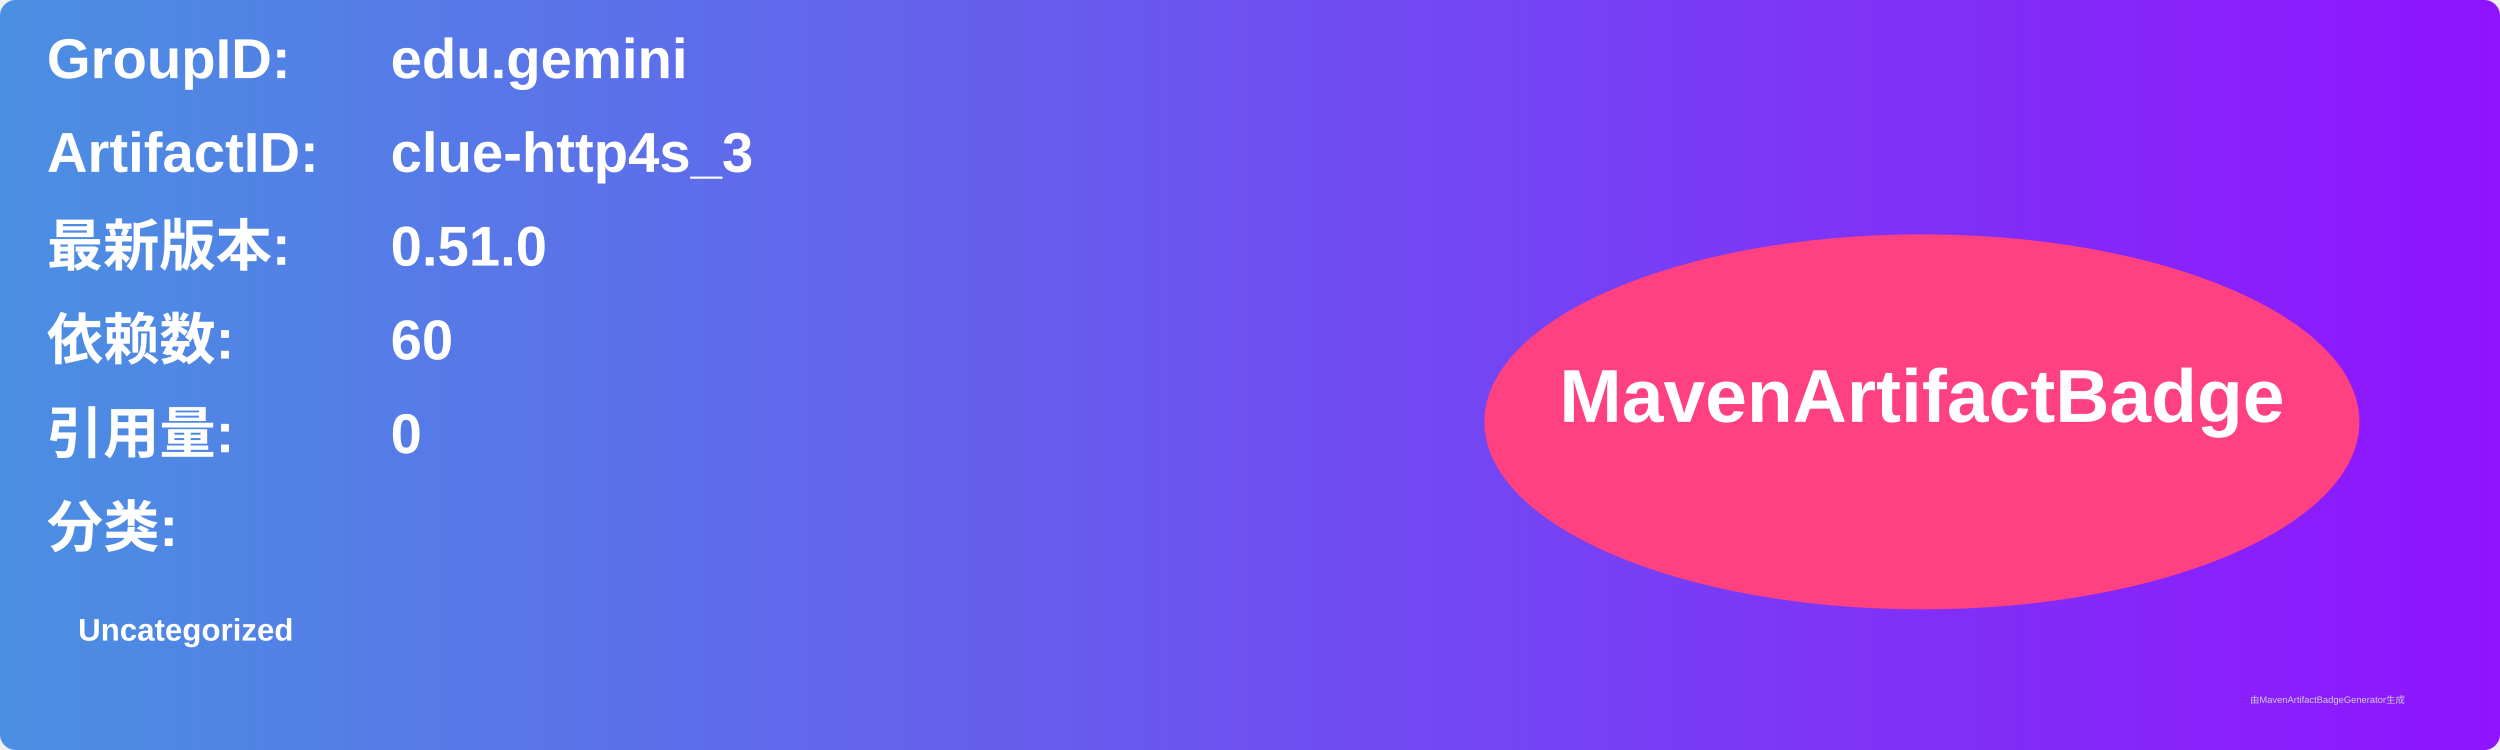
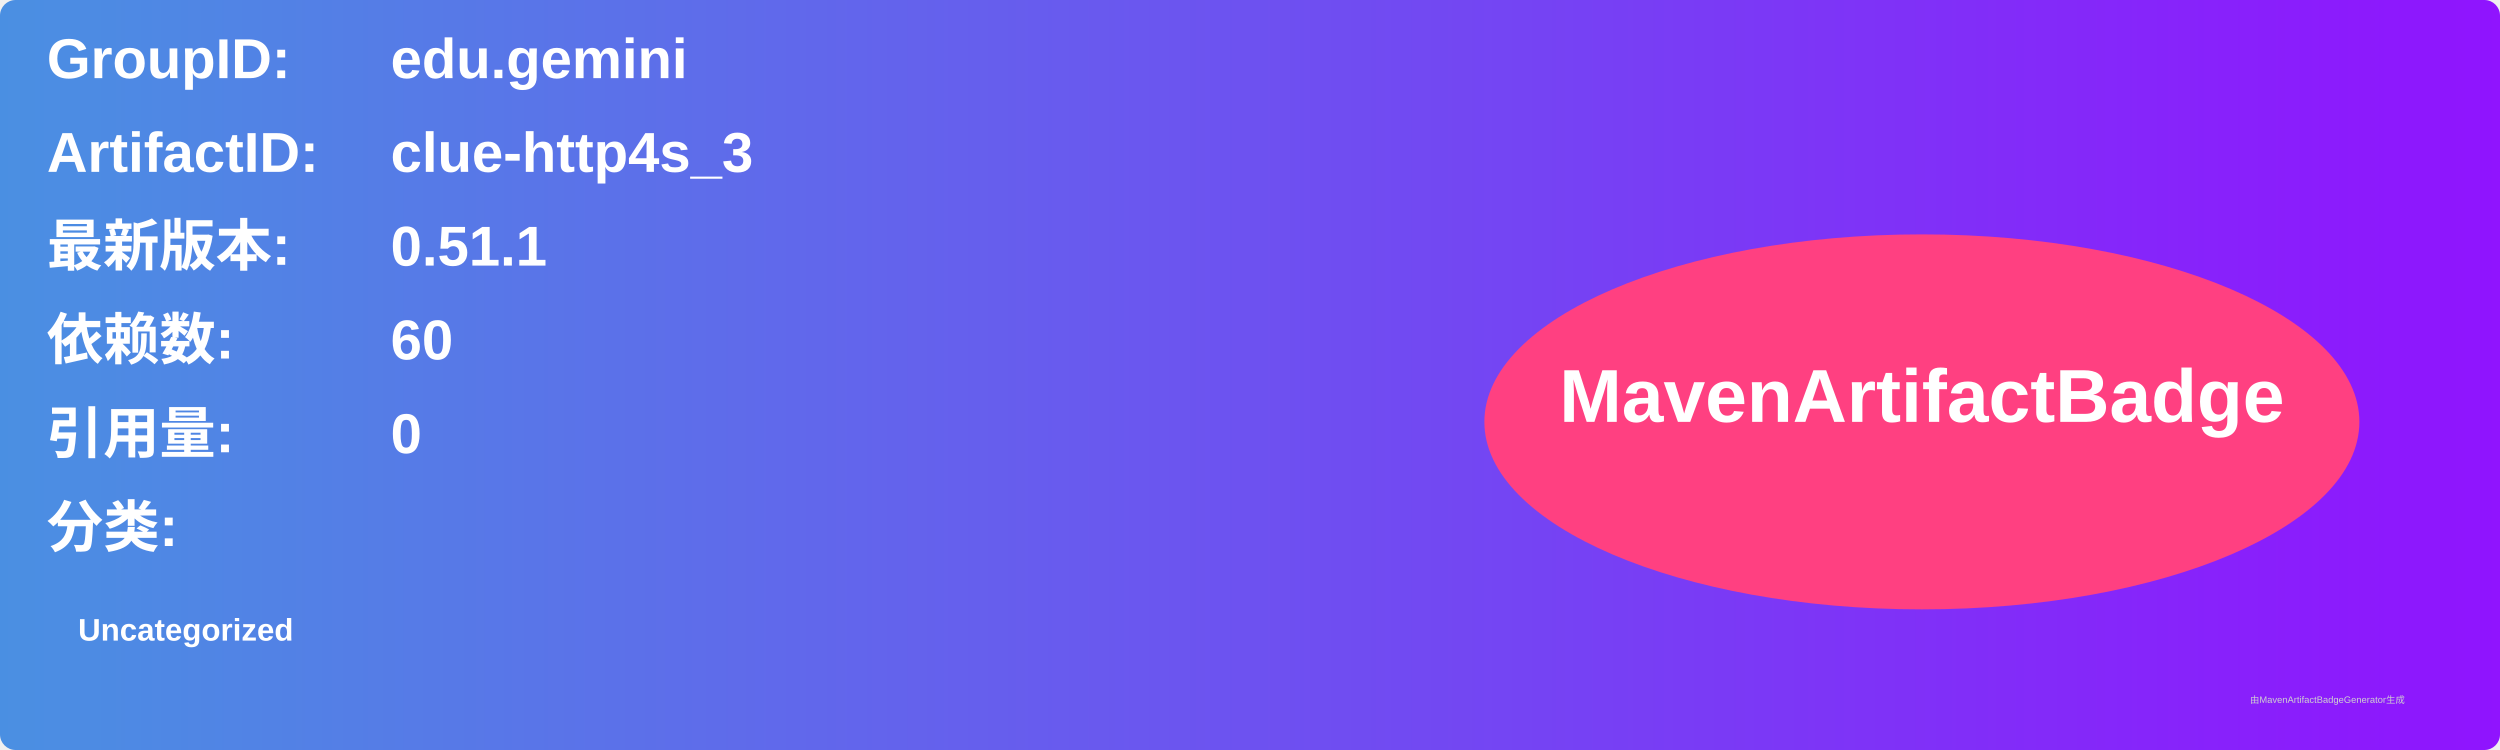
<svg xmlns="http://www.w3.org/2000/svg" width="800" height="240" viewBox="0 0 800 240">
  <linearGradient id="grad" x1="0%" y1="0%" x2="100%" y2="0%">
    <stop offset="0%" stop-color="#4a90e2" />
    <stop offset="100%" stop-color="#9013fe" />
  </linearGradient>
  <rect width="100%" height="100%" rx="5" ry="5" fill="url(#grad)" />
  <g transform="translate(15, 15)">
    <text x="0" y="10" font-family="Arial" font-size="18" fill="white" font-weight="bold" width="260">GroupID:</text>
    <text x="110" y="10" font-family="Arial" font-size="18" fill="white" font-weight="bold" width="460">edu.gemini</text>
    <text x="0" y="40" font-family="Arial" font-size="18" fill="white" font-weight="bold" width="260">ArtifactID:</text>
    <text x="110" y="40" font-family="Arial" font-size="18" fill="white" font-weight="bold" width="460">clue-http4s_3</text>
    <text x="0" y="70" font-family="Arial" font-size="18" fill="white" font-weight="bold">最新版本:</text>
    <text x="110" y="70" font-family="Arial" font-size="18" fill="white" font-weight="bold">
-       <tspan font-weight="bold">0.51.0</tspan>
+       <tspan font-weight="bold">0.51.1</tspan>
    </text>
    <text x="0" y="100" font-family="Arial" font-size="18" fill="white" font-weight="bold">依赖数: </text>
    <text x="110" y="100" font-family="Arial" font-size="18" fill="white">
      <tspan font-weight="bold">60</tspan>
    </text>
    <text x="0" y="130" font-family="Arial" font-size="18" fill="white" font-weight="bold">引用量: </text>
    <text x="110" y="130" font-family="Arial" font-size="18" fill="white">
      <tspan font-weight="bold">0</tspan>
    </text>
    <text x="0" y="160" font-family="Arial" font-size="18" fill="white" font-weight="bold">分类:</text>
    <text x="10" y="190" font-family="Arial" font-size="10" fill="white">
      <tspan font-weight="bold">Uncategorized</tspan>
    </text>
    <ellipse cx="600" cy="120" rx="140" ry="60" fill="#ff4081" />
    <text x="600" y="120" text-anchor="middle" font-family="Arial" font-size="24" fill="white" font-weight="bold">MavenArtifactBadge</text>
  </g>
  <text x="720" y="225" font-family="Arial" font-size="3" fill="#d0d0d0">由MavenArtifactBadgeGenerator生成</text>
</svg>
